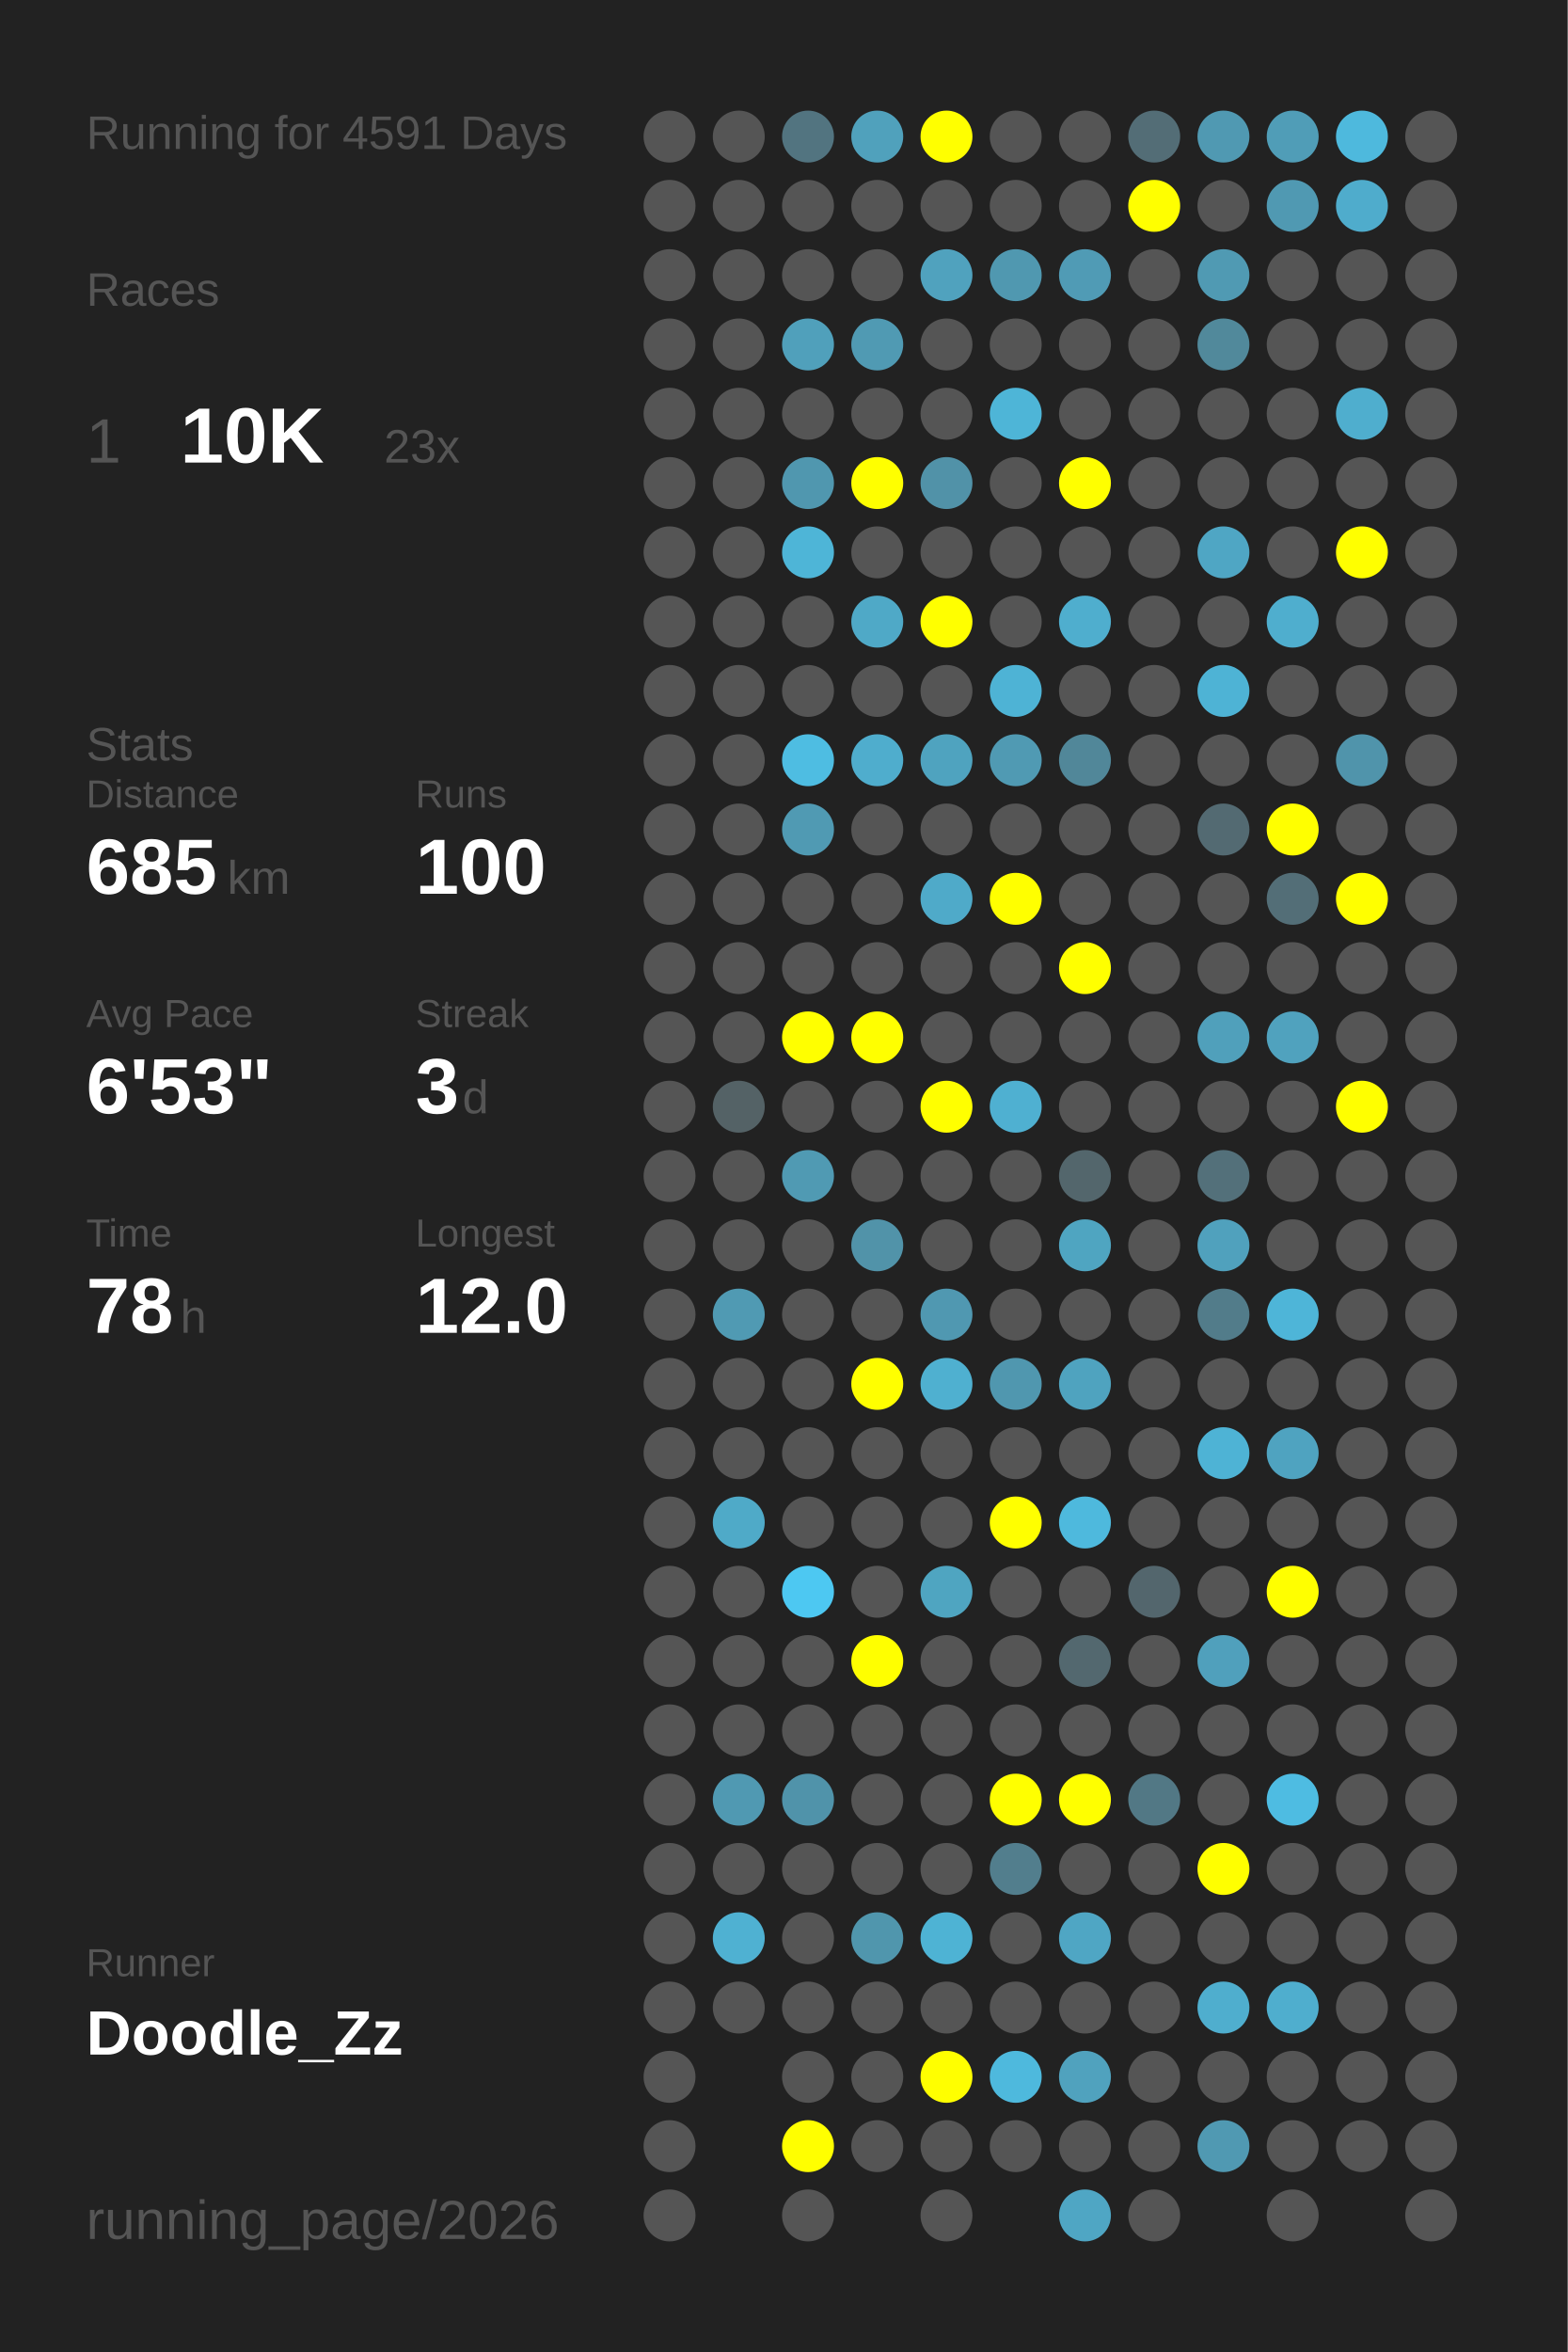
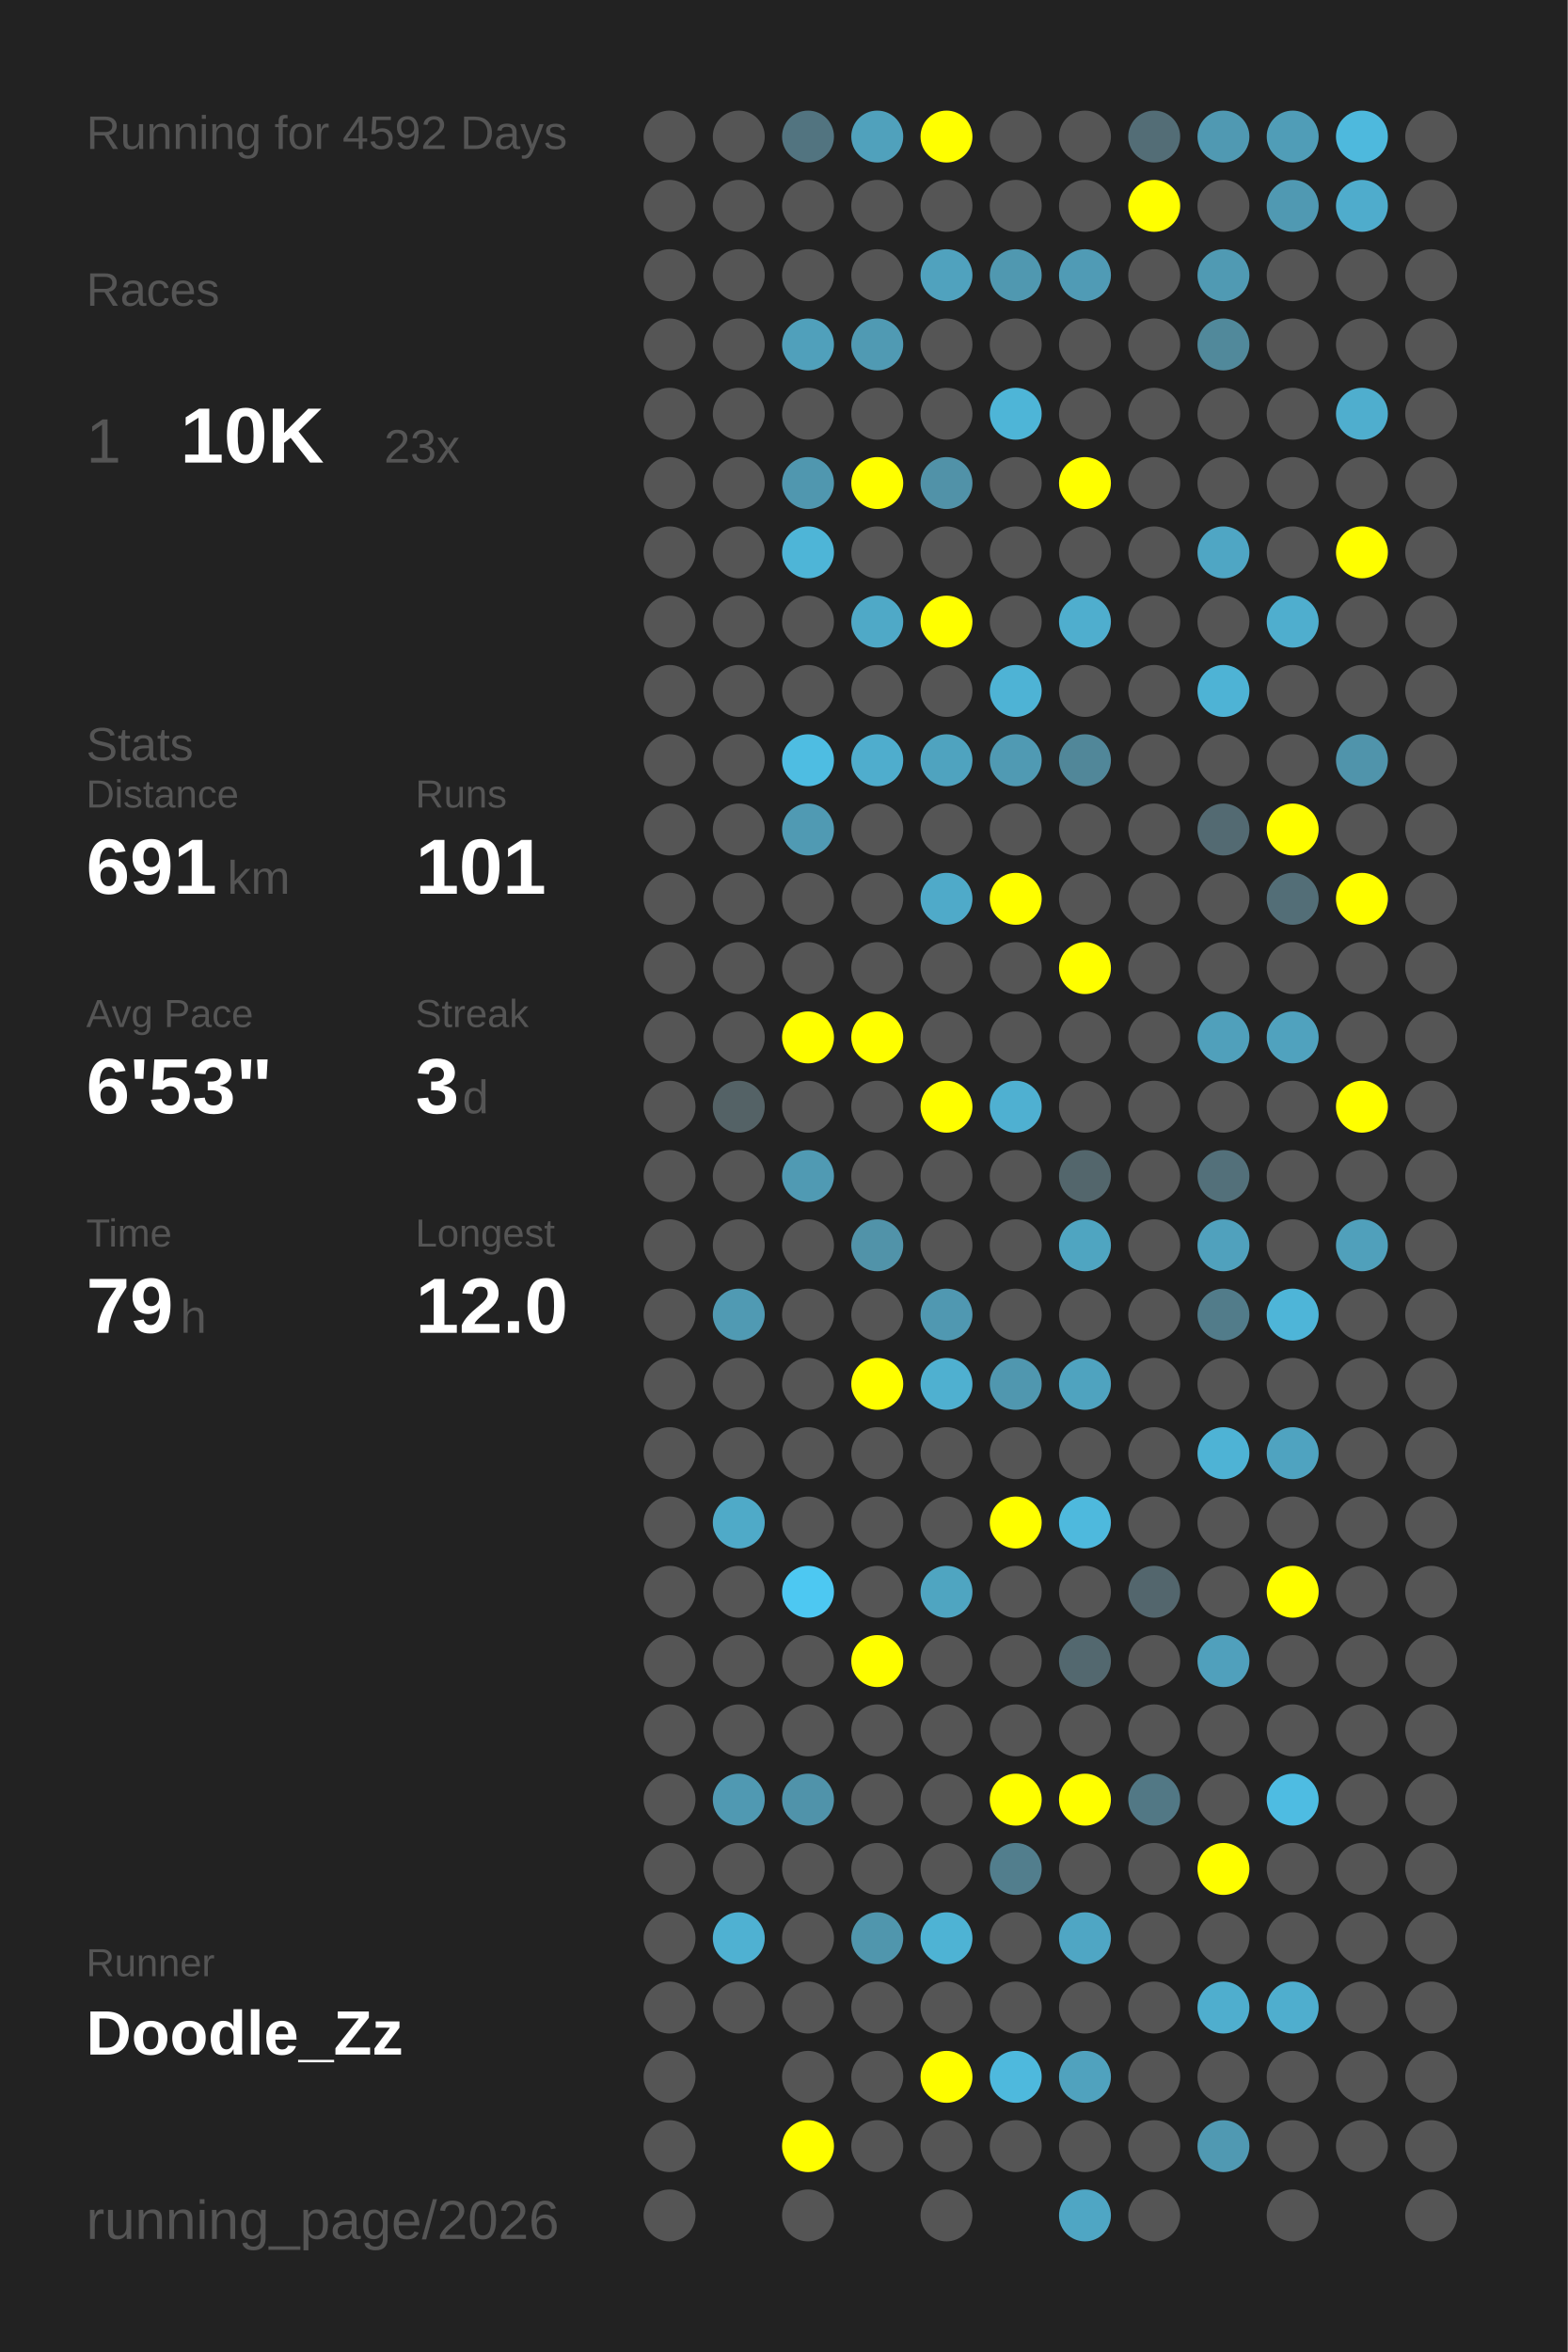
<svg xmlns="http://www.w3.org/2000/svg" baseProfile="full" height="300mm" version="1.1" viewBox="0,0,200,300" width="200mm">
  <defs />
  <rect fill="#222222" height="300" width="200" x="0" y="0" />
-   <text fill="#555555" style="font-size:6px; font-family:Arial;" x="11" y="19">Running for 4591 Days</text>
+   <text fill="#555555" style="font-size:6px; font-family:Arial;" x="11" y="19">Running for 4592 Days</text>
  <text fill="#555555" style="font-size:6px; font-family:Arial;" x="11" y="39">Races</text>
  <text fill="#555555" style="font-size:8px; font-family:Arial;" x="11" y="59">1</text>
  <text fill="#FFFFFF" style="font-size:10px; font-family:Arial; font-weight:bold;" x="23" y="59">10K</text>
  <text fill="#555555" style="font-size:6px; font-family:Arial;" x="49" y="59">23x</text>
  <text fill="#555555" style="font-size:6px; font-family:Arial;" x="11" y="97">Stats</text>
  <text fill="#555555" style="font-size:5px; font-family:Arial;" x="11" y="103">Distance</text>
-   <text fill="#FFFFFF" style="font-size:10px; font-family:Arial; font-weight:bold;" x="11" y="114">685</text>
+   <text fill="#FFFFFF" style="font-size:10px; font-family:Arial; font-weight:bold;" x="11" y="114">691</text>
  <text fill="#555555" style="font-size:6px; font-family:Arial;" x="29" y="114">km</text>
  <text fill="#555555" style="font-size:5px; font-family:Arial;" x="53" y="103">Runs</text>
-   <text fill="#FFFFFF" style="font-size:10px; font-family:Arial; font-weight:bold;" x="53" y="114">100</text>
+   <text fill="#FFFFFF" style="font-size:10px; font-family:Arial; font-weight:bold;" x="53" y="114">101</text>
  <text fill="#555555" style="font-size:5px; font-family:Arial;" x="11" y="131">Avg Pace</text>
  <text fill="#FFFFFF" style="font-size:10px; font-family:Arial; font-weight:bold;" x="11" y="142">6'53"</text>
  <text fill="#555555" style="font-size:5px; font-family:Arial;" x="53" y="131">Streak</text>
  <text fill="#FFFFFF" style="font-size:10px; font-family:Arial; font-weight:bold;" x="53" y="142">3</text>
  <text fill="#555555" style="font-size:6px; font-family:Arial;" x="59" y="142">d</text>
  <text fill="#555555" style="font-size:5px; font-family:Arial;" x="11" y="159">Time</text>
-   <text fill="#FFFFFF" style="font-size:10px; font-family:Arial; font-weight:bold;" x="11" y="170">78</text>
+   <text fill="#FFFFFF" style="font-size:10px; font-family:Arial; font-weight:bold;" x="11" y="170">79</text>
  <text fill="#555555" style="font-size:6px; font-family:Arial;" x="23" y="170">h</text>
  <text fill="#555555" style="font-size:5px; font-family:Arial;" x="53" y="159">Longest</text>
  <text fill="#FFFFFF" style="font-size:10px; font-family:Arial; font-weight:bold;" x="53" y="170">12.0</text>
  <text fill="#555555" style="font-size:5px; font-family:Arial;" x="11" y="252.065">Runner</text>
  <text fill="#FFFFFF" style="font-size:8px; font-family:Arial; font-weight:bold;" x="11" y="262.065">Doodle_Zz</text>
  <text fill="#555555" style="font-size:7px; font-family:Arial;" x="11" y="285.581">running_page/2026</text>
  <circle cx="85.417" cy="17.419" fill="#555555" r="3.312" />
  <circle cx="85.417" cy="26.258" fill="#555555" r="3.312" />
  <circle cx="85.417" cy="35.097" fill="#555555" r="3.312" />
  <circle cx="85.417" cy="43.935" fill="#555555" r="3.312" />
  <circle cx="85.417" cy="52.774" fill="#555555" r="3.312" />
  <circle cx="85.417" cy="61.613" fill="#555555" r="3.312" />
  <circle cx="85.417" cy="70.452" fill="#555555" r="3.312" />
  <circle cx="85.417" cy="79.29" fill="#555555" r="3.312" />
  <circle cx="85.417" cy="88.129" fill="#555555" r="3.312" />
  <circle cx="85.417" cy="96.968" fill="#555555" r="3.312" />
  <circle cx="85.417" cy="105.806" fill="#555555" r="3.312" />
  <circle cx="85.417" cy="114.645" fill="#555555" r="3.312" />
  <circle cx="85.417" cy="123.484" fill="#555555" r="3.312" />
  <circle cx="85.417" cy="132.323" fill="#555555" r="3.312" />
  <circle cx="85.417" cy="141.161" fill="#555555" r="3.312" />
  <circle cx="85.417" cy="150" fill="#555555" r="3.312" />
  <circle cx="85.417" cy="158.839" fill="#555555" r="3.312" />
  <circle cx="85.417" cy="167.677" fill="#555555" r="3.312" />
  <circle cx="85.417" cy="176.516" fill="#555555" r="3.312" />
  <circle cx="85.417" cy="185.355" fill="#555555" r="3.312" />
  <circle cx="85.417" cy="194.194" fill="#555555" r="3.312" />
  <circle cx="85.417" cy="203.032" fill="#555555" r="3.312" />
  <circle cx="85.417" cy="211.871" fill="#555555" r="3.312" />
  <circle cx="85.417" cy="220.71" fill="#555555" r="3.312" />
  <circle cx="85.417" cy="229.548" fill="#555555" r="3.312" />
  <circle cx="85.417" cy="238.387" fill="#555555" r="3.312" />
  <circle cx="85.417" cy="247.226" fill="#555555" r="3.312" />
  <circle cx="85.417" cy="256.065" fill="#555555" r="3.312" />
  <circle cx="85.417" cy="264.903" fill="#555555" r="3.312" />
  <circle cx="85.417" cy="273.742" fill="#555555" r="3.312" />
  <circle cx="85.417" cy="282.581" fill="#555555" r="3.312" />
  <circle cx="94.25" cy="17.419" fill="#555555" r="3.312" />
  <circle cx="94.25" cy="26.258" fill="#555555" r="3.312" />
  <circle cx="94.25" cy="35.097" fill="#555555" r="3.312" />
  <circle cx="94.25" cy="43.935" fill="#555555" r="3.312" />
  <circle cx="94.25" cy="52.774" fill="#555555" r="3.312" />
  <circle cx="94.25" cy="61.613" fill="#555555" r="3.312" />
  <circle cx="94.25" cy="70.452" fill="#555555" r="3.312" />
  <circle cx="94.25" cy="79.29" fill="#555555" r="3.312" />
  <circle cx="94.25" cy="88.129" fill="#555555" r="3.312" />
  <circle cx="94.25" cy="96.968" fill="#555555" r="3.312" />
  <circle cx="94.25" cy="105.806" fill="#555555" r="3.312" />
  <circle cx="94.25" cy="114.645" fill="#555555" r="3.312" />
  <circle cx="94.25" cy="123.484" fill="#555555" r="3.312" />
  <circle cx="94.25" cy="132.323" fill="#555555" r="3.312" />
  <circle cx="94.25" cy="141.161" fill="#546266" r="3.312" />
  <circle cx="94.25" cy="150" fill="#555555" r="3.312" />
  <circle cx="94.25" cy="158.839" fill="#555555" r="3.312" />
  <circle cx="94.25" cy="167.677" fill="#509ab3" r="3.312" />
  <circle cx="94.25" cy="176.516" fill="#555555" r="3.312" />
  <circle cx="94.25" cy="185.355" fill="#555555" r="3.312" />
  <circle cx="94.25" cy="194.194" fill="#4faac8" r="3.312" />
  <circle cx="94.25" cy="203.032" fill="#555555" r="3.312" />
  <circle cx="94.25" cy="211.871" fill="#555555" r="3.312" />
  <circle cx="94.25" cy="220.71" fill="#555555" r="3.312" />
  <circle cx="94.25" cy="229.548" fill="#5099b2" r="3.312" />
  <circle cx="94.25" cy="238.387" fill="#555555" r="3.312" />
  <circle cx="94.25" cy="247.226" fill="#4fb1d2" r="3.312" />
  <circle cx="94.25" cy="256.065" fill="#555555" r="3.312" />
  <circle cx="103.083" cy="17.419" fill="#527480" r="3.312" />
  <circle cx="103.083" cy="26.258" fill="#555555" r="3.312" />
  <circle cx="103.083" cy="35.097" fill="#555555" r="3.312" />
  <circle cx="103.083" cy="43.935" fill="#50a0bb" r="3.312" />
  <circle cx="103.083" cy="52.774" fill="#555555" r="3.312" />
  <circle cx="103.083" cy="61.613" fill="#5097af" r="3.312" />
  <circle cx="103.083" cy="70.452" fill="#4eb5d7" r="3.312" />
  <circle cx="103.083" cy="79.29" fill="#555555" r="3.312" />
  <circle cx="103.083" cy="88.129" fill="#555555" r="3.312" />
  <circle cx="103.083" cy="96.968" fill="#4ebde2" r="3.312" />
  <circle cx="103.083" cy="105.806" fill="#509ab3" r="3.312" />
  <circle cx="103.083" cy="114.645" fill="#555555" r="3.312" />
  <circle cx="103.083" cy="123.484" fill="#555555" r="3.312" />
  <circle cx="103.083" cy="132.323" fill="#FFFF00" r="3.312" />
  <circle cx="103.083" cy="141.161" fill="#555555" r="3.312" />
  <circle cx="103.083" cy="150" fill="#509ab3" r="3.312" />
  <circle cx="103.083" cy="158.839" fill="#555555" r="3.312" />
  <circle cx="103.083" cy="167.677" fill="#555555" r="3.312" />
  <circle cx="103.083" cy="176.516" fill="#555555" r="3.312" />
  <circle cx="103.083" cy="185.355" fill="#555555" r="3.312" />
  <circle cx="103.083" cy="194.194" fill="#555555" r="3.312" />
  <circle cx="103.083" cy="203.032" fill="#4dc8f2" r="3.312" />
  <circle cx="103.083" cy="211.871" fill="#555555" r="3.312" />
  <circle cx="103.083" cy="220.71" fill="#555555" r="3.312" />
  <circle cx="103.083" cy="229.548" fill="#5093aa" r="3.312" />
  <circle cx="103.083" cy="238.387" fill="#555555" r="3.312" />
  <circle cx="103.083" cy="247.226" fill="#555555" r="3.312" />
  <circle cx="103.083" cy="256.065" fill="#555555" r="3.312" />
  <circle cx="103.083" cy="264.903" fill="#555555" r="3.312" />
  <circle cx="103.083" cy="273.742" fill="#FFFF00" r="3.312" />
  <circle cx="103.083" cy="282.581" fill="#555555" r="3.312" />
  <circle cx="111.917" cy="17.419" fill="#50a1bc" r="3.312" />
  <circle cx="111.917" cy="26.258" fill="#555555" r="3.312" />
  <circle cx="111.917" cy="35.097" fill="#555555" r="3.312" />
  <circle cx="111.917" cy="43.935" fill="#509ab3" r="3.312" />
  <circle cx="111.917" cy="52.774" fill="#555555" r="3.312" />
  <circle cx="111.917" cy="61.613" fill="#FFFF00" r="3.312" />
  <circle cx="111.917" cy="70.452" fill="#555555" r="3.312" />
  <circle cx="111.917" cy="79.29" fill="#4fa9c7" r="3.312" />
  <circle cx="111.917" cy="88.129" fill="#555555" r="3.312" />
  <circle cx="111.917" cy="96.968" fill="#4fadcd" r="3.312" />
  <circle cx="111.917" cy="105.806" fill="#555555" r="3.312" />
  <circle cx="111.917" cy="114.645" fill="#555555" r="3.312" />
  <circle cx="111.917" cy="123.484" fill="#555555" r="3.312" />
  <circle cx="111.917" cy="132.323" fill="#FFFF00" r="3.312" />
  <circle cx="111.917" cy="141.161" fill="#555555" r="3.312" />
  <circle cx="111.917" cy="150" fill="#555555" r="3.312" />
  <circle cx="111.917" cy="158.839" fill="#5193a9" r="3.312" />
  <circle cx="111.917" cy="167.677" fill="#555555" r="3.312" />
  <circle cx="111.917" cy="176.516" fill="#FFFF00" r="3.312" />
  <circle cx="111.917" cy="185.355" fill="#555555" r="3.312" />
  <circle cx="111.917" cy="194.194" fill="#555555" r="3.312" />
  <circle cx="111.917" cy="203.032" fill="#555555" r="3.312" />
  <circle cx="111.917" cy="211.871" fill="#FFFF00" r="3.312" />
  <circle cx="111.917" cy="220.71" fill="#555555" r="3.312" />
  <circle cx="111.917" cy="229.548" fill="#555555" r="3.312" />
  <circle cx="111.917" cy="238.387" fill="#555555" r="3.312" />
  <circle cx="111.917" cy="247.226" fill="#5096ad" r="3.312" />
  <circle cx="111.917" cy="256.065" fill="#555555" r="3.312" />
  <circle cx="111.917" cy="264.903" fill="#555555" r="3.312" />
  <circle cx="111.917" cy="273.742" fill="#555555" r="3.312" />
  <circle cx="120.75" cy="17.419" fill="#FFFF00" r="3.312" />
  <circle cx="120.75" cy="26.258" fill="#555555" r="3.312" />
  <circle cx="120.75" cy="35.097" fill="#50a2be" r="3.312" />
  <circle cx="120.75" cy="43.935" fill="#555555" r="3.312" />
  <circle cx="120.75" cy="52.774" fill="#555555" r="3.312" />
  <circle cx="120.75" cy="61.613" fill="#5192a8" r="3.312" />
  <circle cx="120.75" cy="70.452" fill="#555555" r="3.312" />
  <circle cx="120.75" cy="79.29" fill="#FFFF00" r="3.312" />
  <circle cx="120.75" cy="88.129" fill="#555555" r="3.312" />
  <circle cx="120.75" cy="96.968" fill="#4fa3bf" r="3.312" />
  <circle cx="120.75" cy="105.806" fill="#555555" r="3.312" />
  <circle cx="120.75" cy="114.645" fill="#4faac9" r="3.312" />
  <circle cx="120.75" cy="123.484" fill="#555555" r="3.312" />
  <circle cx="120.75" cy="132.323" fill="#555555" r="3.312" />
  <circle cx="120.75" cy="141.161" fill="#FFFF00" r="3.312" />
  <circle cx="120.75" cy="150" fill="#555555" r="3.312" />
  <circle cx="120.75" cy="158.839" fill="#555555" r="3.312" />
  <circle cx="120.75" cy="167.677" fill="#5098b1" r="3.312" />
  <circle cx="120.75" cy="176.516" fill="#4fb0d0" r="3.312" />
  <circle cx="120.75" cy="185.355" fill="#555555" r="3.312" />
  <circle cx="120.75" cy="194.194" fill="#555555" r="3.312" />
  <circle cx="120.75" cy="203.032" fill="#4fa5c1" r="3.312" />
  <circle cx="120.75" cy="211.871" fill="#555555" r="3.312" />
  <circle cx="120.75" cy="220.71" fill="#555555" r="3.312" />
  <circle cx="120.75" cy="229.548" fill="#555555" r="3.312" />
  <circle cx="120.75" cy="238.387" fill="#555555" r="3.312" />
  <circle cx="120.75" cy="247.226" fill="#4eb3d4" r="3.312" />
  <circle cx="120.75" cy="256.065" fill="#555555" r="3.312" />
  <circle cx="120.75" cy="264.903" fill="#FFFF00" r="3.312" />
  <circle cx="120.75" cy="273.742" fill="#555555" r="3.312" />
  <circle cx="120.75" cy="282.581" fill="#555555" r="3.312" />
  <circle cx="129.583" cy="17.419" fill="#555555" r="3.312" />
  <circle cx="129.583" cy="26.258" fill="#555555" r="3.312" />
  <circle cx="129.583" cy="35.097" fill="#5098b0" r="3.312" />
  <circle cx="129.583" cy="43.935" fill="#555555" r="3.312" />
  <circle cx="129.583" cy="52.774" fill="#4eb5d7" r="3.312" />
  <circle cx="129.583" cy="61.613" fill="#555555" r="3.312" />
  <circle cx="129.583" cy="70.452" fill="#555555" r="3.312" />
  <circle cx="129.583" cy="79.29" fill="#555555" r="3.312" />
  <circle cx="129.583" cy="88.129" fill="#4eb3d5" r="3.312" />
  <circle cx="129.583" cy="96.968" fill="#509ab3" r="3.312" />
  <circle cx="129.583" cy="105.806" fill="#555555" r="3.312" />
  <circle cx="129.583" cy="114.645" fill="#FFFF00" r="3.312" />
  <circle cx="129.583" cy="123.484" fill="#555555" r="3.312" />
  <circle cx="129.583" cy="132.323" fill="#555555" r="3.312" />
  <circle cx="129.583" cy="141.161" fill="#4fb0d1" r="3.312" />
  <circle cx="129.583" cy="150" fill="#555555" r="3.312" />
  <circle cx="129.583" cy="158.839" fill="#555555" r="3.312" />
  <circle cx="129.583" cy="167.677" fill="#555555" r="3.312" />
  <circle cx="129.583" cy="176.516" fill="#5097af" r="3.312" />
  <circle cx="129.583" cy="185.355" fill="#555555" r="3.312" />
  <circle cx="129.583" cy="194.194" fill="#FFFF00" r="3.312" />
  <circle cx="129.583" cy="203.032" fill="#555555" r="3.312" />
  <circle cx="129.583" cy="211.871" fill="#555555" r="3.312" />
  <circle cx="129.583" cy="220.71" fill="#555555" r="3.312" />
  <circle cx="129.583" cy="229.548" fill="#FFFF00" r="3.312" />
  <circle cx="129.583" cy="238.387" fill="#527e8d" r="3.312" />
  <circle cx="129.583" cy="247.226" fill="#555555" r="3.312" />
  <circle cx="129.583" cy="256.065" fill="#555555" r="3.312" />
  <circle cx="129.583" cy="264.903" fill="#4eb9dd" r="3.312" />
  <circle cx="129.583" cy="273.742" fill="#555555" r="3.312" />
  <circle cx="138.417" cy="17.419" fill="#555555" r="3.312" />
  <circle cx="138.417" cy="26.258" fill="#555555" r="3.312" />
  <circle cx="138.417" cy="35.097" fill="#509bb5" r="3.312" />
  <circle cx="138.417" cy="43.935" fill="#555555" r="3.312" />
  <circle cx="138.417" cy="52.774" fill="#555555" r="3.312" />
  <circle cx="138.417" cy="61.613" fill="#FFFF00" r="3.312" />
  <circle cx="138.417" cy="70.452" fill="#555555" r="3.312" />
  <circle cx="138.417" cy="79.29" fill="#4faece" r="3.312" />
  <circle cx="138.417" cy="88.129" fill="#555555" r="3.312" />
  <circle cx="138.417" cy="96.968" fill="#518799" r="3.312" />
  <circle cx="138.417" cy="105.806" fill="#555555" r="3.312" />
  <circle cx="138.417" cy="114.645" fill="#555555" r="3.312" />
  <circle cx="138.417" cy="123.484" fill="#FFFF00" r="3.312" />
  <circle cx="138.417" cy="132.323" fill="#555555" r="3.312" />
  <circle cx="138.417" cy="141.161" fill="#555555" r="3.312" />
  <circle cx="138.417" cy="150" fill="#53666c" r="3.312" />
  <circle cx="138.417" cy="158.839" fill="#4fa5c1" r="3.312" />
  <circle cx="138.417" cy="167.677" fill="#555555" r="3.312" />
  <circle cx="138.417" cy="176.516" fill="#4fa3bf" r="3.312" />
  <circle cx="138.417" cy="185.355" fill="#555555" r="3.312" />
  <circle cx="138.417" cy="194.194" fill="#4eb9dd" r="3.312" />
  <circle cx="138.417" cy="203.032" fill="#555555" r="3.312" />
  <circle cx="138.417" cy="211.871" fill="#53686f" r="3.312" />
  <circle cx="138.417" cy="220.71" fill="#555555" r="3.312" />
  <circle cx="138.417" cy="229.548" fill="#FFFF00" r="3.312" />
  <circle cx="138.417" cy="238.387" fill="#555555" r="3.312" />
  <circle cx="138.417" cy="247.226" fill="#4fa6c4" r="3.312" />
  <circle cx="138.417" cy="256.065" fill="#555555" r="3.312" />
  <circle cx="138.417" cy="264.903" fill="#50a2be" r="3.312" />
  <circle cx="138.417" cy="273.742" fill="#555555" r="3.312" />
  <circle cx="138.417" cy="282.581" fill="#4fa6c4" r="3.312" />
  <circle cx="147.25" cy="17.419" fill="#536d76" r="3.312" />
  <circle cx="147.25" cy="26.258" fill="#FFFF00" r="3.312" />
  <circle cx="147.25" cy="35.097" fill="#555555" r="3.312" />
  <circle cx="147.25" cy="43.935" fill="#555555" r="3.312" />
  <circle cx="147.25" cy="52.774" fill="#555555" r="3.312" />
  <circle cx="147.25" cy="61.613" fill="#555555" r="3.312" />
  <circle cx="147.25" cy="70.452" fill="#555555" r="3.312" />
  <circle cx="147.25" cy="79.29" fill="#555555" r="3.312" />
  <circle cx="147.25" cy="88.129" fill="#555555" r="3.312" />
  <circle cx="147.25" cy="96.968" fill="#555555" r="3.312" />
  <circle cx="147.25" cy="105.806" fill="#555555" r="3.312" />
  <circle cx="147.25" cy="114.645" fill="#555555" r="3.312" />
  <circle cx="147.25" cy="123.484" fill="#555555" r="3.312" />
  <circle cx="147.25" cy="132.323" fill="#555555" r="3.312" />
  <circle cx="147.25" cy="141.161" fill="#555555" r="3.312" />
  <circle cx="147.25" cy="150" fill="#555555" r="3.312" />
  <circle cx="147.25" cy="158.839" fill="#555555" r="3.312" />
  <circle cx="147.25" cy="167.677" fill="#555555" r="3.312" />
  <circle cx="147.25" cy="176.516" fill="#555555" r="3.312" />
  <circle cx="147.25" cy="185.355" fill="#555555" r="3.312" />
  <circle cx="147.25" cy="194.194" fill="#555555" r="3.312" />
  <circle cx="147.25" cy="203.032" fill="#53666d" r="3.312" />
  <circle cx="147.25" cy="211.871" fill="#555555" r="3.312" />
  <circle cx="147.25" cy="220.71" fill="#555555" r="3.312" />
  <circle cx="147.25" cy="229.548" fill="#527885" r="3.312" />
  <circle cx="147.25" cy="238.387" fill="#555555" r="3.312" />
  <circle cx="147.25" cy="247.226" fill="#555555" r="3.312" />
  <circle cx="147.25" cy="256.065" fill="#555555" r="3.312" />
  <circle cx="147.25" cy="264.903" fill="#555555" r="3.312" />
  <circle cx="147.25" cy="273.742" fill="#555555" r="3.312" />
  <circle cx="147.25" cy="282.581" fill="#555555" r="3.312" />
  <circle cx="156.083" cy="17.419" fill="#5099b2" r="3.312" />
  <circle cx="156.083" cy="26.258" fill="#555555" r="3.312" />
  <circle cx="156.083" cy="35.097" fill="#509ab3" r="3.312" />
  <circle cx="156.083" cy="43.935" fill="#51899b" r="3.312" />
  <circle cx="156.083" cy="52.774" fill="#555555" r="3.312" />
  <circle cx="156.083" cy="61.613" fill="#555555" r="3.312" />
  <circle cx="156.083" cy="70.452" fill="#4fa6c4" r="3.312" />
  <circle cx="156.083" cy="79.29" fill="#555555" r="3.312" />
  <circle cx="156.083" cy="88.129" fill="#4eb3d5" r="3.312" />
  <circle cx="156.083" cy="96.968" fill="#555555" r="3.312" />
  <circle cx="156.083" cy="105.806" fill="#536a72" r="3.312" />
  <circle cx="156.083" cy="114.645" fill="#555555" r="3.312" />
  <circle cx="156.083" cy="123.484" fill="#555555" r="3.312" />
  <circle cx="156.083" cy="132.323" fill="#50a0bb" r="3.312" />
  <circle cx="156.083" cy="141.161" fill="#555555" r="3.312" />
  <circle cx="156.083" cy="150" fill="#53707a" r="3.312" />
  <circle cx="156.083" cy="158.839" fill="#50a1bd" r="3.312" />
  <circle cx="156.083" cy="167.677" fill="#527c8a" r="3.312" />
  <circle cx="156.083" cy="176.516" fill="#555555" r="3.312" />
  <circle cx="156.083" cy="185.355" fill="#4eb3d5" r="3.312" />
  <circle cx="156.083" cy="194.194" fill="#555555" r="3.312" />
  <circle cx="156.083" cy="203.032" fill="#555555" r="3.312" />
  <circle cx="156.083" cy="211.871" fill="#50a0bc" r="3.312" />
  <circle cx="156.083" cy="220.71" fill="#555555" r="3.312" />
  <circle cx="156.083" cy="229.548" fill="#555555" r="3.312" />
  <circle cx="156.083" cy="238.387" fill="#FFFF00" r="3.312" />
  <circle cx="156.083" cy="247.226" fill="#555555" r="3.312" />
  <circle cx="156.083" cy="256.065" fill="#4faece" r="3.312" />
  <circle cx="156.083" cy="264.903" fill="#555555" r="3.312" />
  <circle cx="156.083" cy="273.742" fill="#5099b2" r="3.312" />
  <circle cx="164.917" cy="17.419" fill="#509db7" r="3.312" />
  <circle cx="164.917" cy="26.258" fill="#5099b2" r="3.312" />
  <circle cx="164.917" cy="35.097" fill="#555555" r="3.312" />
  <circle cx="164.917" cy="43.935" fill="#555555" r="3.312" />
  <circle cx="164.917" cy="52.774" fill="#555555" r="3.312" />
  <circle cx="164.917" cy="61.613" fill="#555555" r="3.312" />
  <circle cx="164.917" cy="70.452" fill="#555555" r="3.312" />
  <circle cx="164.917" cy="79.29" fill="#4faece" r="3.312" />
  <circle cx="164.917" cy="88.129" fill="#555555" r="3.312" />
  <circle cx="164.917" cy="96.968" fill="#555555" r="3.312" />
  <circle cx="164.917" cy="105.806" fill="#FFFF00" r="3.312" />
  <circle cx="164.917" cy="114.645" fill="#536e77" r="3.312" />
  <circle cx="164.917" cy="123.484" fill="#555555" r="3.312" />
  <circle cx="164.917" cy="132.323" fill="#50a2be" r="3.312" />
  <circle cx="164.917" cy="141.161" fill="#555555" r="3.312" />
  <circle cx="164.917" cy="150" fill="#555555" r="3.312" />
  <circle cx="164.917" cy="158.839" fill="#555555" r="3.312" />
  <circle cx="164.917" cy="167.677" fill="#4eb5d8" r="3.312" />
  <circle cx="164.917" cy="176.516" fill="#555555" r="3.312" />
  <circle cx="164.917" cy="185.355" fill="#4fa3c0" r="3.312" />
  <circle cx="164.917" cy="194.194" fill="#555555" r="3.312" />
  <circle cx="164.917" cy="203.032" fill="#FFFF00" r="3.312" />
  <circle cx="164.917" cy="211.871" fill="#555555" r="3.312" />
  <circle cx="164.917" cy="220.71" fill="#555555" r="3.312" />
  <circle cx="164.917" cy="229.548" fill="#4ebce2" r="3.312" />
  <circle cx="164.917" cy="238.387" fill="#555555" r="3.312" />
  <circle cx="164.917" cy="247.226" fill="#555555" r="3.312" />
  <circle cx="164.917" cy="256.065" fill="#4faece" r="3.312" />
  <circle cx="164.917" cy="264.903" fill="#555555" r="3.312" />
  <circle cx="164.917" cy="273.742" fill="#555555" r="3.312" />
  <circle cx="164.917" cy="282.581" fill="#555555" r="3.312" />
  <circle cx="173.75" cy="17.419" fill="#4eb9dd" r="3.312" />
  <circle cx="173.75" cy="26.258" fill="#4faccc" r="3.312" />
  <circle cx="173.75" cy="35.097" fill="#555555" r="3.312" />
  <circle cx="173.75" cy="43.935" fill="#555555" r="3.312" />
  <circle cx="173.75" cy="52.774" fill="#4faece" r="3.312" />
  <circle cx="173.75" cy="61.613" fill="#555555" r="3.312" />
  <circle cx="173.75" cy="70.452" fill="#FFFF00" r="3.312" />
  <circle cx="173.75" cy="79.29" fill="#555555" r="3.312" />
  <circle cx="173.75" cy="88.129" fill="#555555" r="3.312" />
  <circle cx="173.75" cy="96.968" fill="#5094ab" r="3.312" />
  <circle cx="173.75" cy="105.806" fill="#555555" r="3.312" />
  <circle cx="173.75" cy="114.645" fill="#FFFF00" r="3.312" />
  <circle cx="173.75" cy="123.484" fill="#555555" r="3.312" />
  <circle cx="173.75" cy="132.323" fill="#555555" r="3.312" />
  <circle cx="173.75" cy="141.161" fill="#FFFF00" r="3.312" />
  <circle cx="173.75" cy="150" fill="#555555" r="3.312" />
-   <circle cx="173.75" cy="158.839" fill="#555555" r="3.312" />
+   <circle cx="173.75" cy="158.839" fill="#50a0bb" r="3.312" />
  <circle cx="173.75" cy="167.677" fill="#555555" r="3.312" />
  <circle cx="173.75" cy="176.516" fill="#555555" r="3.312" />
  <circle cx="173.75" cy="185.355" fill="#555555" r="3.312" />
  <circle cx="173.75" cy="194.194" fill="#555555" r="3.312" />
  <circle cx="173.75" cy="203.032" fill="#555555" r="3.312" />
  <circle cx="173.75" cy="211.871" fill="#555555" r="3.312" />
  <circle cx="173.75" cy="220.71" fill="#555555" r="3.312" />
  <circle cx="173.75" cy="229.548" fill="#555555" r="3.312" />
  <circle cx="173.75" cy="238.387" fill="#555555" r="3.312" />
  <circle cx="173.75" cy="247.226" fill="#555555" r="3.312" />
  <circle cx="173.75" cy="256.065" fill="#555555" r="3.312" />
  <circle cx="173.75" cy="264.903" fill="#555555" r="3.312" />
  <circle cx="173.75" cy="273.742" fill="#555555" r="3.312" />
  <circle cx="182.583" cy="17.419" fill="#555555" r="3.312" />
  <circle cx="182.583" cy="26.258" fill="#555555" r="3.312" />
  <circle cx="182.583" cy="35.097" fill="#555555" r="3.312" />
  <circle cx="182.583" cy="43.935" fill="#555555" r="3.312" />
  <circle cx="182.583" cy="52.774" fill="#555555" r="3.312" />
  <circle cx="182.583" cy="61.613" fill="#555555" r="3.312" />
  <circle cx="182.583" cy="70.452" fill="#555555" r="3.312" />
  <circle cx="182.583" cy="79.29" fill="#555555" r="3.312" />
  <circle cx="182.583" cy="88.129" fill="#555555" r="3.312" />
  <circle cx="182.583" cy="96.968" fill="#555555" r="3.312" />
  <circle cx="182.583" cy="105.806" fill="#555555" r="3.312" />
  <circle cx="182.583" cy="114.645" fill="#555555" r="3.312" />
  <circle cx="182.583" cy="123.484" fill="#555555" r="3.312" />
  <circle cx="182.583" cy="132.323" fill="#555555" r="3.312" />
  <circle cx="182.583" cy="141.161" fill="#555555" r="3.312" />
  <circle cx="182.583" cy="150" fill="#555555" r="3.312" />
  <circle cx="182.583" cy="158.839" fill="#555555" r="3.312" />
  <circle cx="182.583" cy="167.677" fill="#555555" r="3.312" />
  <circle cx="182.583" cy="176.516" fill="#555555" r="3.312" />
  <circle cx="182.583" cy="185.355" fill="#555555" r="3.312" />
  <circle cx="182.583" cy="194.194" fill="#555555" r="3.312" />
  <circle cx="182.583" cy="203.032" fill="#555555" r="3.312" />
  <circle cx="182.583" cy="211.871" fill="#555555" r="3.312" />
  <circle cx="182.583" cy="220.71" fill="#555555" r="3.312" />
  <circle cx="182.583" cy="229.548" fill="#555555" r="3.312" />
  <circle cx="182.583" cy="238.387" fill="#555555" r="3.312" />
  <circle cx="182.583" cy="247.226" fill="#555555" r="3.312" />
  <circle cx="182.583" cy="256.065" fill="#555555" r="3.312" />
  <circle cx="182.583" cy="264.903" fill="#555555" r="3.312" />
  <circle cx="182.583" cy="273.742" fill="#555555" r="3.312" />
  <circle cx="182.583" cy="282.581" fill="#555555" r="3.312" />
</svg>
